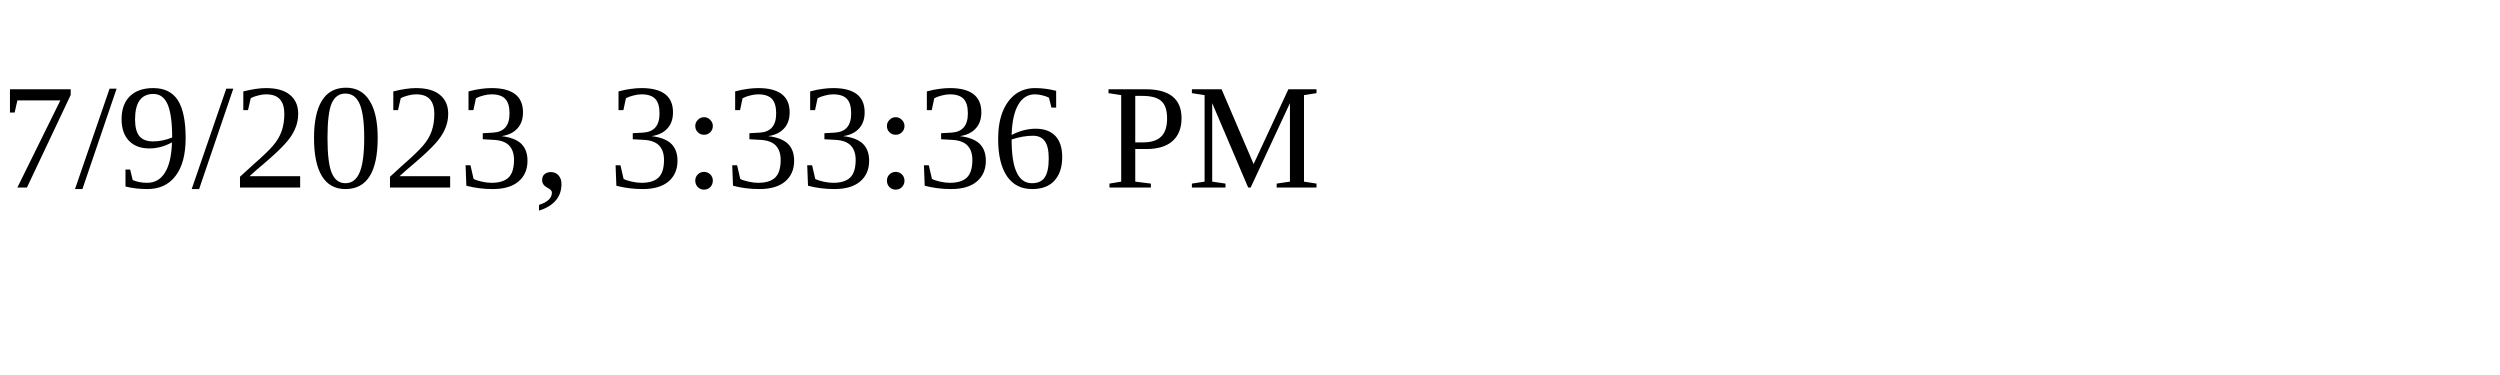
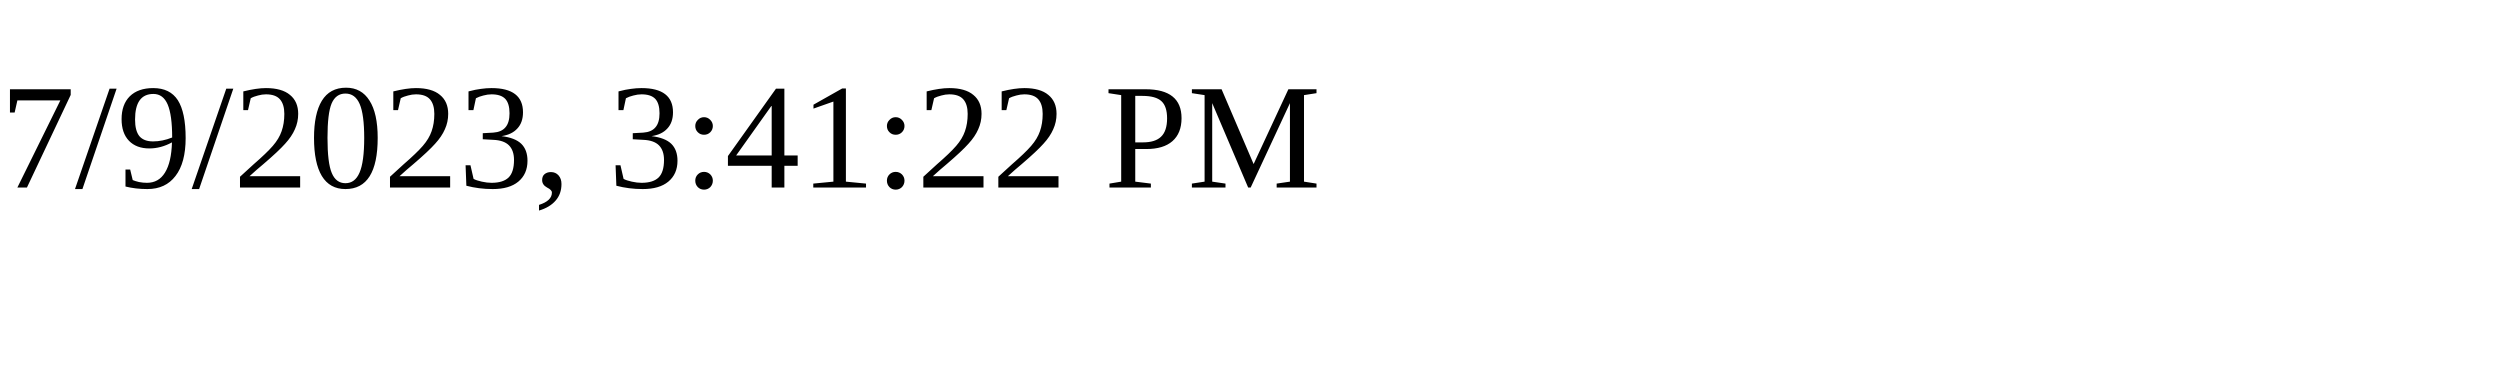
<svg xmlns="http://www.w3.org/2000/svg" height="30" width="200">
-   <text x="0" y="15">7/9/2023, 3:33:36 PM</text>
+   <text x="0" y="15">7/9/2023, 3:41:22 PM</text>
</svg>
